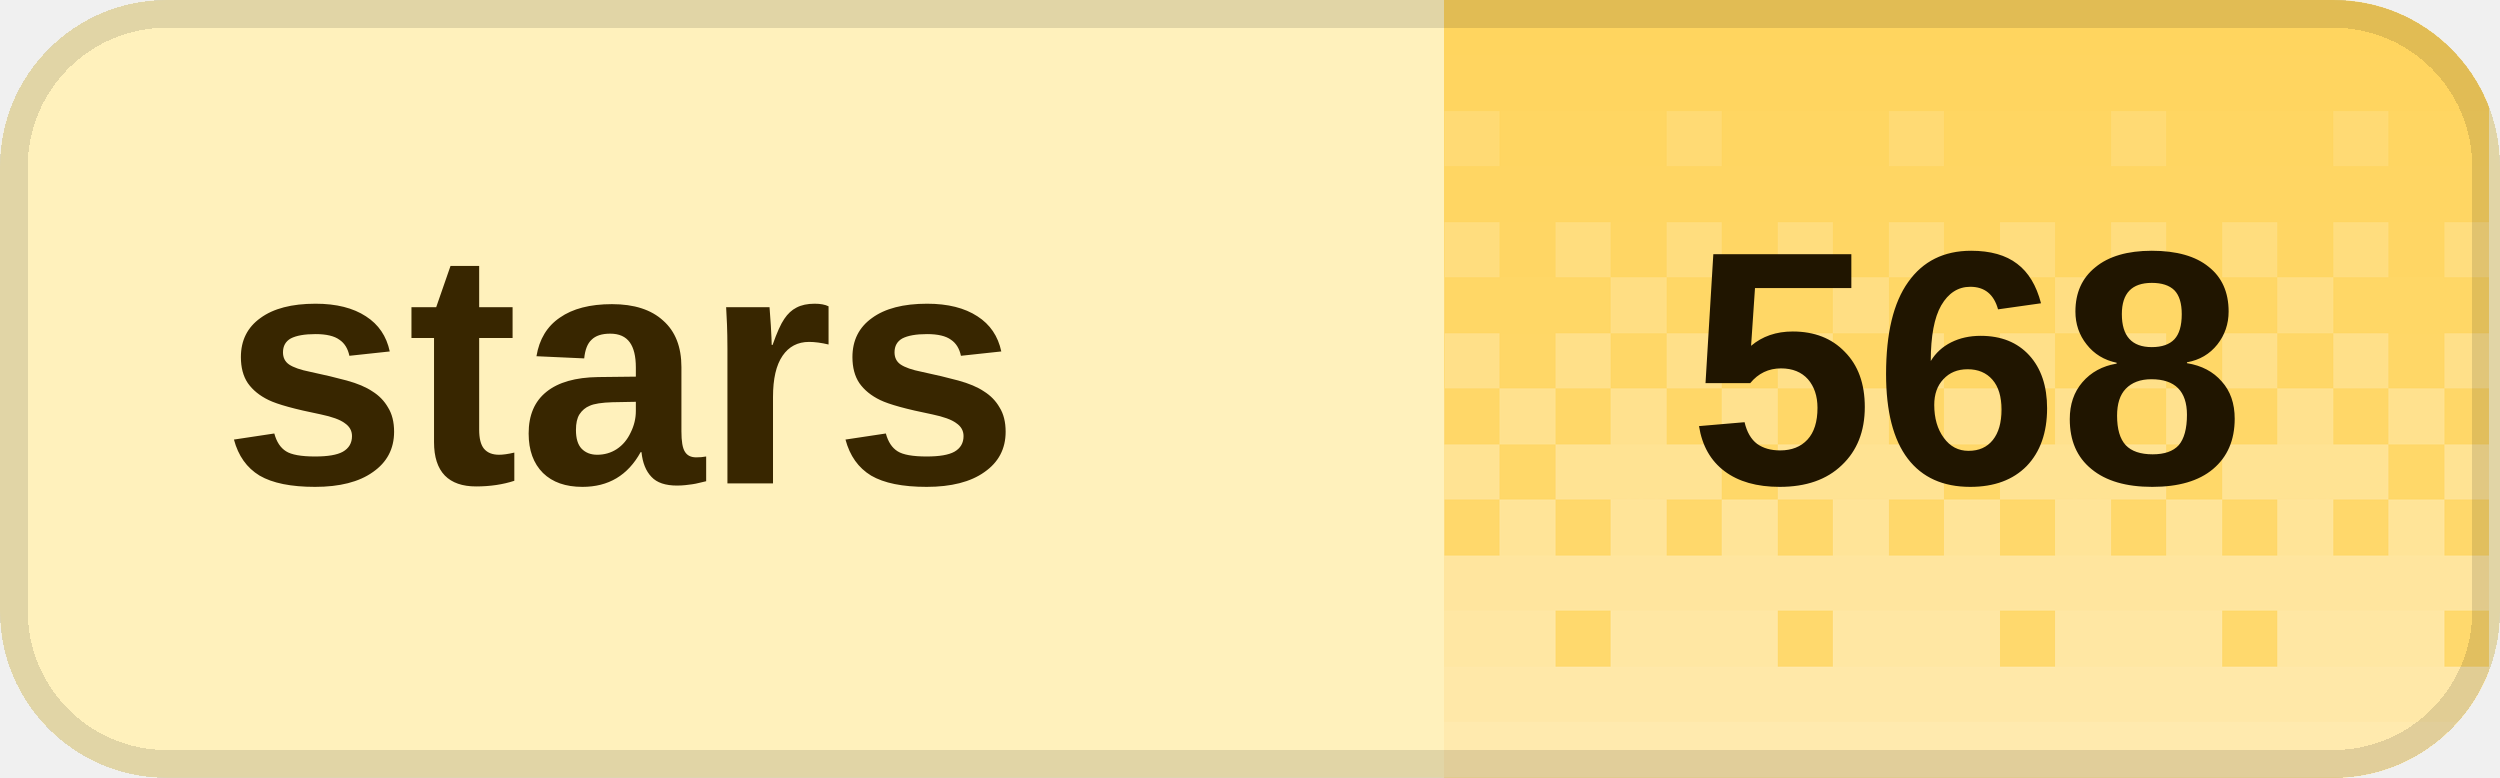
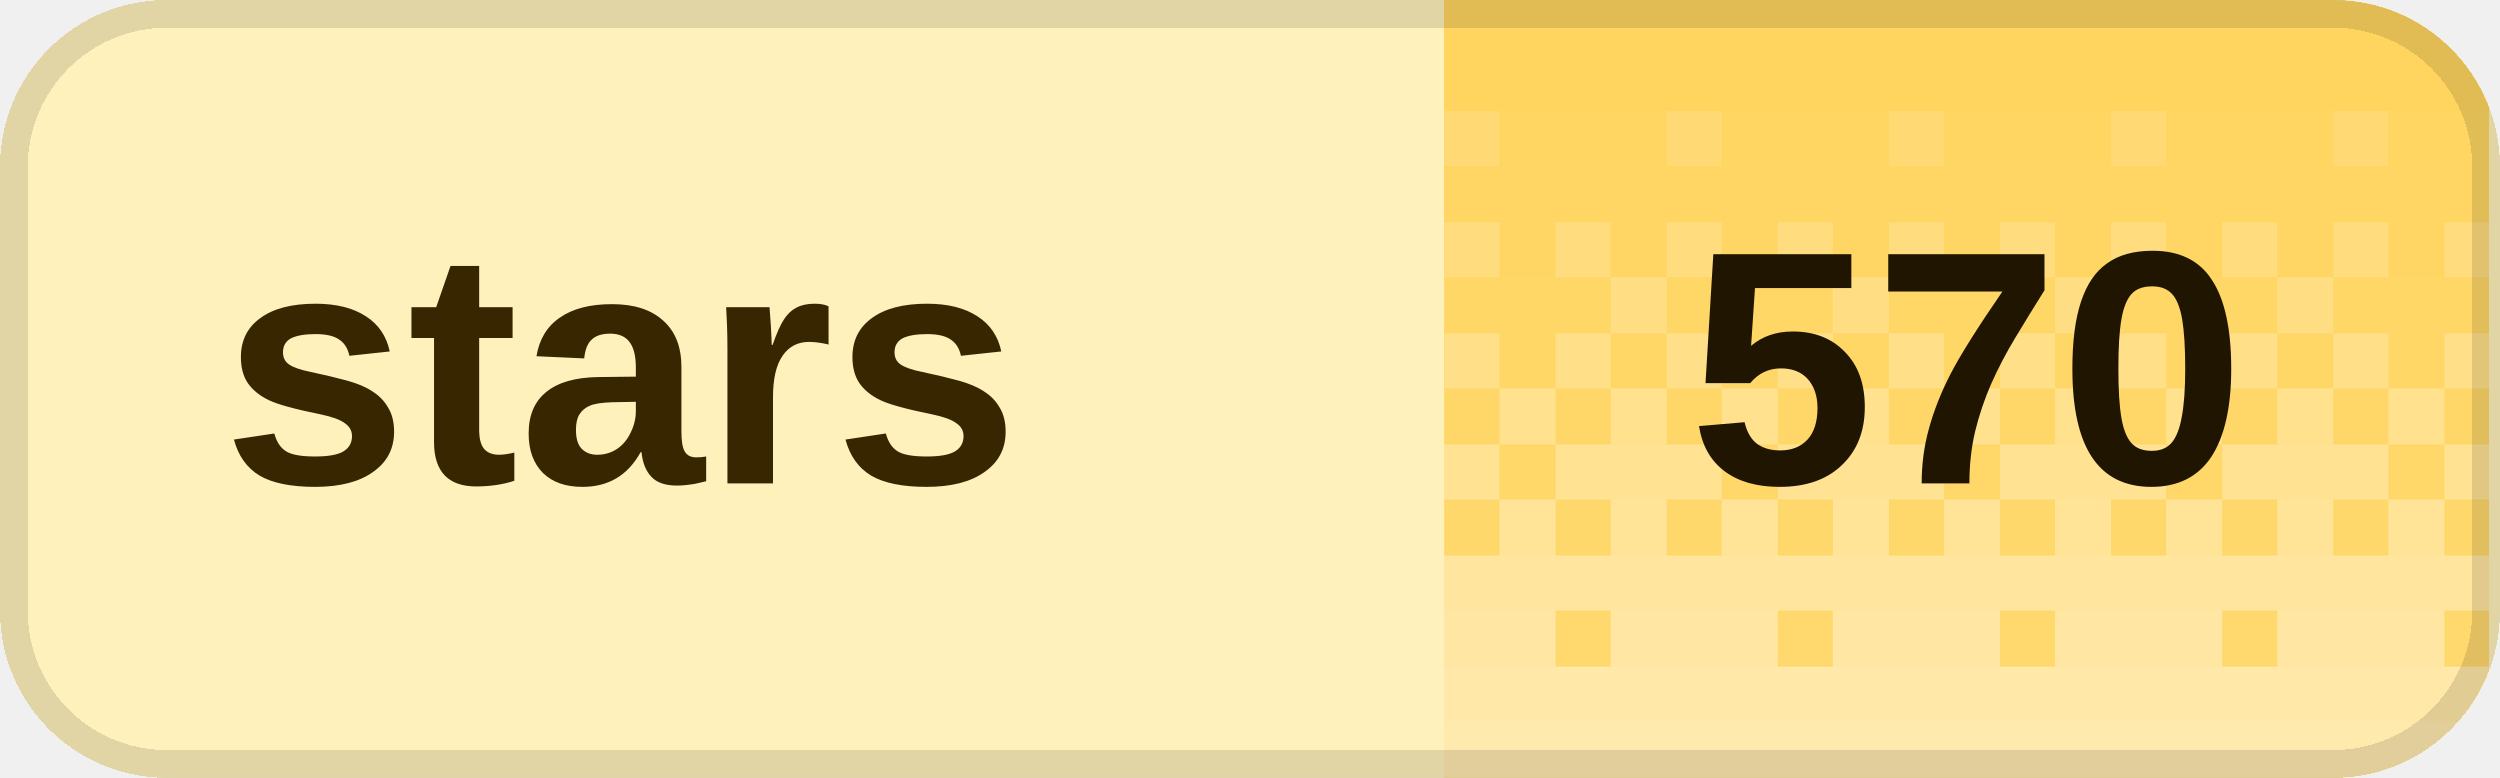
<svg xmlns="http://www.w3.org/2000/svg" width="90" height="28" viewBox="0 0 90 28" role="img" aria-labelledby="title desc" shape-rendering="crispEdges">
  <defs>
    <clipPath id="badge-clip">
      <rect width="90" height="28" rx="6" />
    </clipPath>
    <pattern id="dither" width="8" height="28" patternUnits="userSpaceOnUse">
      <rect x="0" y="0" width="2" height="2" fill="#fff" fill-opacity="0.020" />
      <rect x="2" y="0" width="2" height="2" fill="#fff" fill-opacity="0.020" />
      <rect x="4" y="0" width="2" height="2" fill="#fff" fill-opacity="0.020" />
      <rect x="6" y="0" width="2" height="2" fill="#fff" fill-opacity="0.020" />
      <rect x="0" y="2" width="2" height="2" fill="#fff" fill-opacity="0.028" />
      <rect x="2" y="2" width="2" height="2" fill="#fff" fill-opacity="0.028" />
      <rect x="4" y="2" width="2" height="2" fill="#fff" fill-opacity="0.028" />
      <rect x="6" y="2" width="2" height="2" fill="#fff" fill-opacity="0.028" />
      <rect x="0" y="4" width="2" height="2" fill="#fff" fill-opacity="0.036" />
      <rect x="2" y="4" width="2" height="2" fill="#fff" fill-opacity="0.036" />
      <rect x="4" y="4" width="2" height="2" fill="#fff" fill-opacity="0.145" />
      <rect x="6" y="4" width="2" height="2" fill="#fff" fill-opacity="0.036" />
      <rect x="0" y="6" width="2" height="2" fill="#fff" fill-opacity="0.044" />
      <rect x="2" y="6" width="2" height="2" fill="#fff" fill-opacity="0.044" />
      <rect x="4" y="6" width="2" height="2" fill="#fff" fill-opacity="0.044" />
      <rect x="6" y="6" width="2" height="2" fill="#fff" fill-opacity="0.044" />
      <rect x="0" y="8" width="2" height="2" fill="#fff" fill-opacity="0.209" />
      <rect x="2" y="8" width="2" height="2" fill="#fff" fill-opacity="0.052" />
      <rect x="4" y="8" width="2" height="2" fill="#fff" fill-opacity="0.209" />
      <rect x="6" y="8" width="2" height="2" fill="#fff" fill-opacity="0.052" />
      <rect x="0" y="10" width="2" height="2" fill="#fff" fill-opacity="0.060" />
      <rect x="2" y="10" width="2" height="2" fill="#fff" fill-opacity="0.242" />
      <rect x="4" y="10" width="2" height="2" fill="#fff" fill-opacity="0.060" />
      <rect x="6" y="10" width="2" height="2" fill="#fff" fill-opacity="0.060" />
      <rect x="0" y="12" width="2" height="2" fill="#fff" fill-opacity="0.274" />
      <rect x="2" y="12" width="2" height="2" fill="#fff" fill-opacity="0.068" />
      <rect x="4" y="12" width="2" height="2" fill="#fff" fill-opacity="0.274" />
      <rect x="6" y="12" width="2" height="2" fill="#fff" fill-opacity="0.068" />
      <rect x="0" y="14" width="2" height="2" fill="#fff" fill-opacity="0.077" />
      <rect x="2" y="14" width="2" height="2" fill="#fff" fill-opacity="0.306" />
      <rect x="4" y="14" width="2" height="2" fill="#fff" fill-opacity="0.077" />
      <rect x="6" y="14" width="2" height="2" fill="#fff" fill-opacity="0.306" />
      <rect x="0" y="16" width="2" height="2" fill="#fff" fill-opacity="0.338" />
      <rect x="2" y="16" width="2" height="2" fill="#fff" fill-opacity="0.338" />
      <rect x="4" y="16" width="2" height="2" fill="#fff" fill-opacity="0.338" />
      <rect x="6" y="16" width="2" height="2" fill="#fff" fill-opacity="0.085" />
      <rect x="0" y="18" width="2" height="2" fill="#fff" fill-opacity="0.093" />
      <rect x="2" y="18" width="2" height="2" fill="#fff" fill-opacity="0.371" />
      <rect x="4" y="18" width="2" height="2" fill="#fff" fill-opacity="0.093" />
      <rect x="6" y="18" width="2" height="2" fill="#fff" fill-opacity="0.371" />
      <rect x="0" y="20" width="2" height="2" fill="#fff" fill-opacity="0.403" />
      <rect x="2" y="20" width="2" height="2" fill="#fff" fill-opacity="0.403" />
      <rect x="4" y="20" width="2" height="2" fill="#fff" fill-opacity="0.403" />
      <rect x="6" y="20" width="2" height="2" fill="#fff" fill-opacity="0.403" />
      <rect x="0" y="22" width="2" height="2" fill="#fff" fill-opacity="0.109" />
      <rect x="2" y="22" width="2" height="2" fill="#fff" fill-opacity="0.435" />
      <rect x="4" y="22" width="2" height="2" fill="#fff" fill-opacity="0.435" />
      <rect x="6" y="22" width="2" height="2" fill="#fff" fill-opacity="0.435" />
      <rect x="0" y="24" width="2" height="2" fill="#fff" fill-opacity="0.468" />
      <rect x="2" y="24" width="2" height="2" fill="#fff" fill-opacity="0.468" />
      <rect x="4" y="24" width="2" height="2" fill="#fff" fill-opacity="0.468" />
      <rect x="6" y="24" width="2" height="2" fill="#fff" fill-opacity="0.468" />
      <rect x="0" y="26" width="2" height="2" fill="#fff" fill-opacity="0.500" />
      <rect x="2" y="26" width="2" height="2" fill="#fff" fill-opacity="0.500" />
      <rect x="4" y="26" width="2" height="2" fill="#fff" fill-opacity="0.500" />
      <rect x="6" y="26" width="2" height="2" fill="#fff" fill-opacity="0.500" />
    </pattern>
  </defs>
  <g clip-path="url(#badge-clip)">
    <rect width="90" height="28" fill="#fff1bc" />
    <rect x="52" width="37.6" height="28" fill="#ffd45c" />
    <rect x="52" width="37.6" height="28" fill="url(#dither)" />
  </g>
  <rect x="0.5" y="0.5" width="89" height="27" rx="5.5" fill="none" stroke="#000" stroke-opacity="0.12" />
  <g fill="#382600" font-family="Geist,Arial,sans-serif" font-size="12" font-weight="600" dominant-baseline="middle">
    <text x="8" y="14">stars</text>
  </g>
-   <text x="70.8" y="14" fill="#201500" font-family="Geist,Arial,sans-serif" font-size="12" font-weight="700" text-anchor="middle" dominant-baseline="middle">568</text>
+   <text x="70.8" y="14" fill="#201500" font-family="Geist,Arial,sans-serif" font-size="12" font-weight="700" text-anchor="middle" dominant-baseline="middle">570</text>
</svg>
